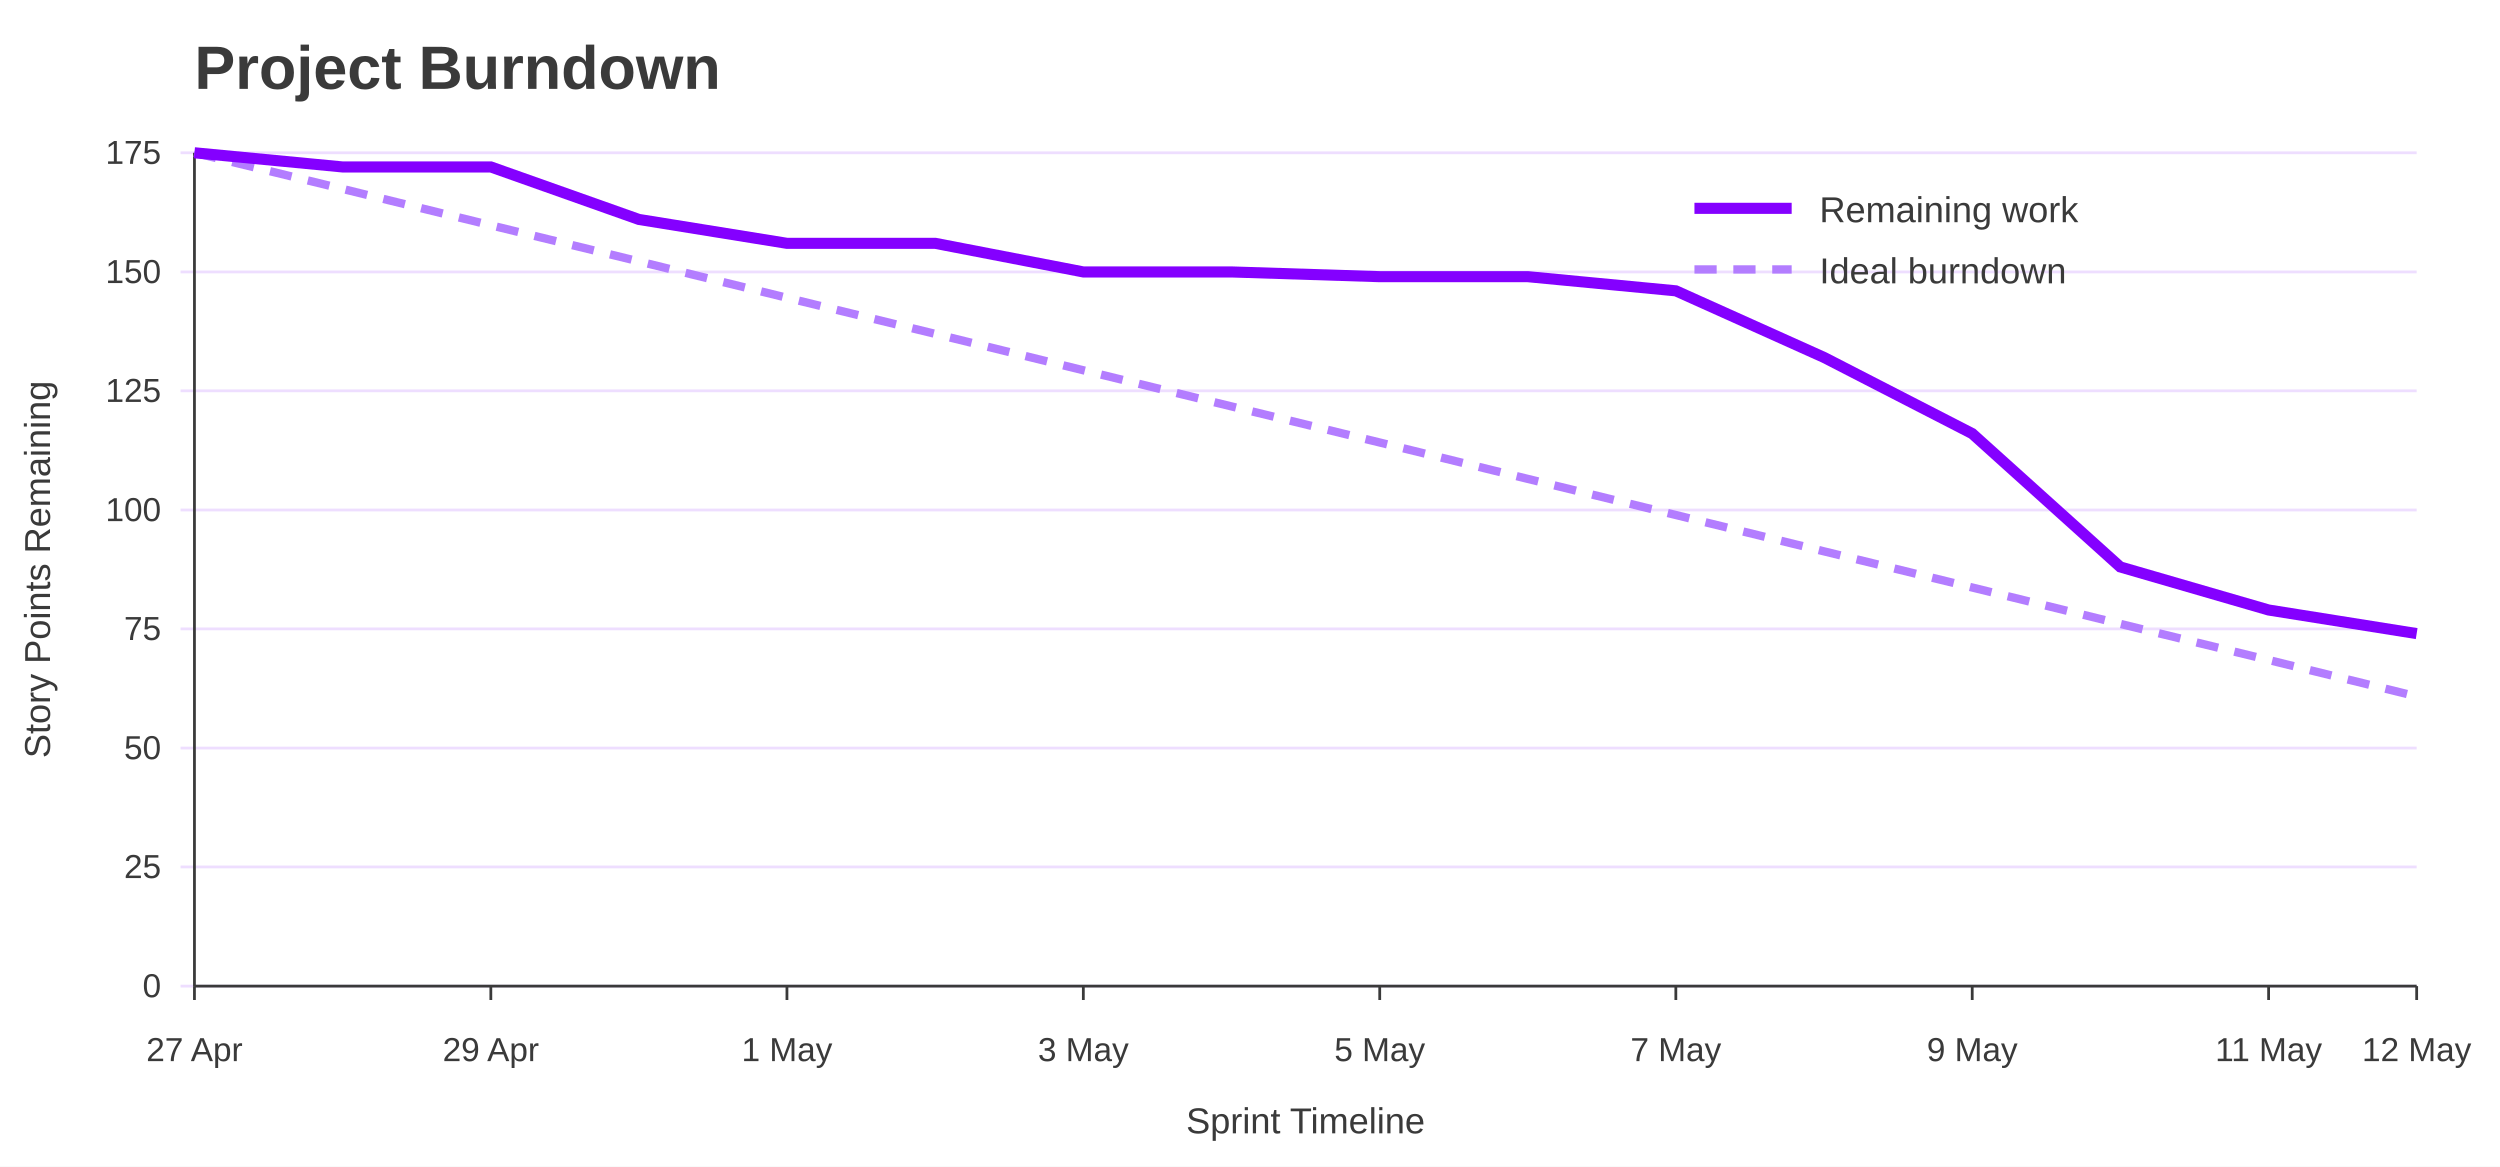
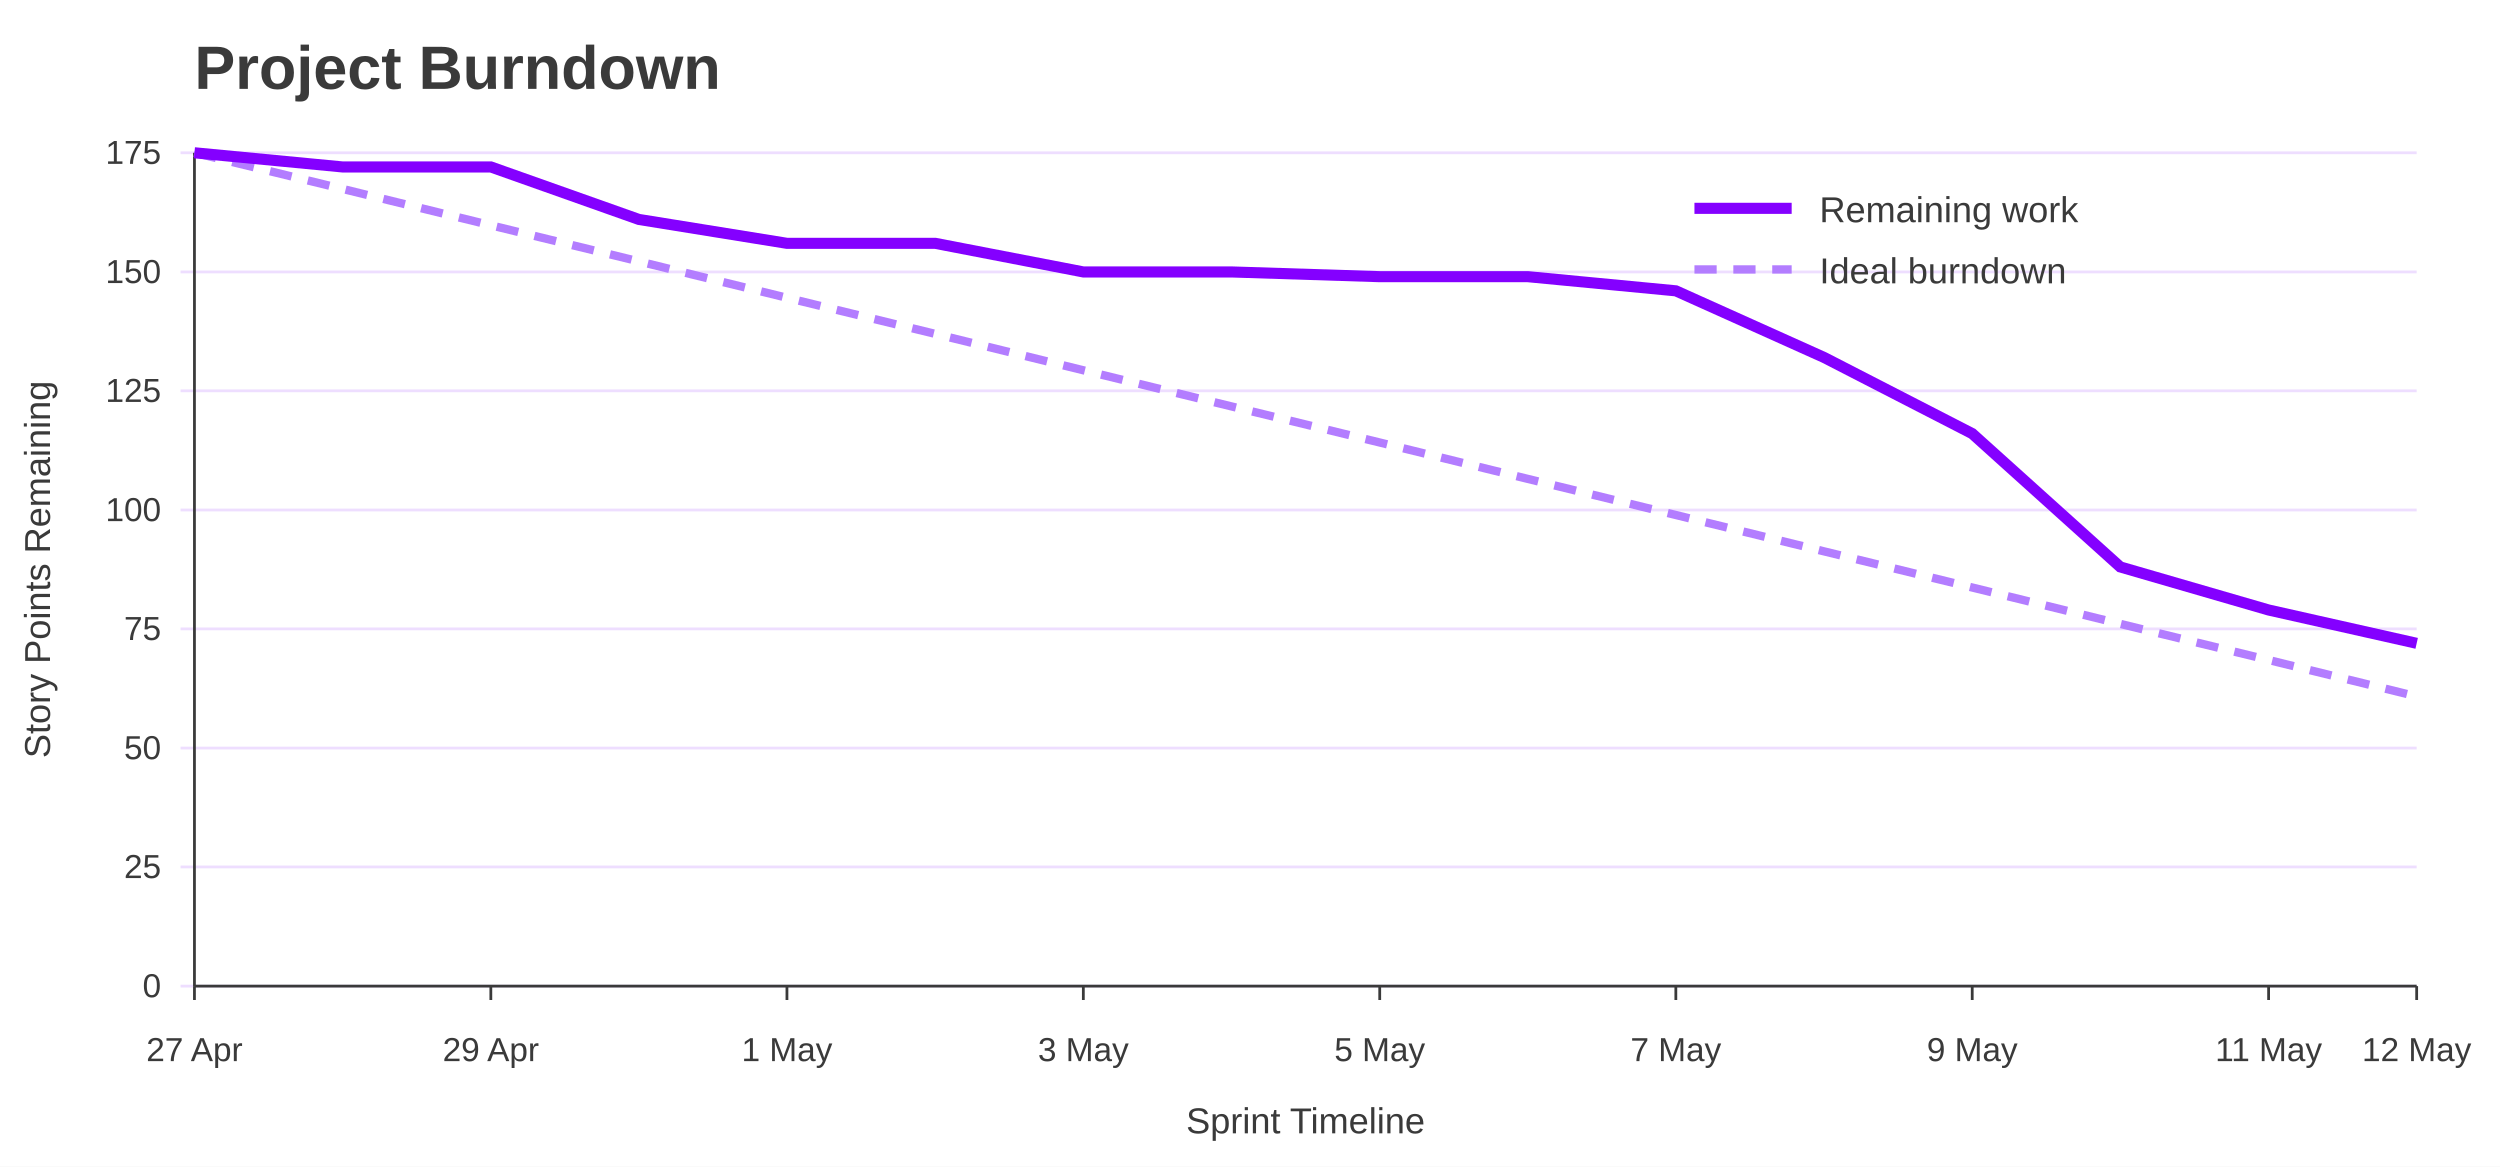
<svg xmlns="http://www.w3.org/2000/svg" width="900" height="420" viewBox="0 0 900 420" role="img" aria-labelledby="title desc">
  <rect width="100%" height="100%" fill="#ffffff" />
  <text x="70" y="32" font-family="Jost, Arial, Helvetica, sans-serif" font-size="22" font-weight="700" fill="#3A3A3A">Project Burndown</text>
  <line x1="65" y1="355.0" x2="870" y2="355.0" stroke="#EEDEFF" />
  <text x="58" y="359.0" font-family="Overpass, Arial, Helvetica, sans-serif" font-size="12" text-anchor="end" fill="#3A3A3A">0</text>
  <line x1="65" y1="312.1" x2="870" y2="312.1" stroke="#EEDEFF" />
  <text x="58" y="316.1" font-family="Overpass, Arial, Helvetica, sans-serif" font-size="12" text-anchor="end" fill="#3A3A3A">25</text>
  <line x1="65" y1="269.3" x2="870" y2="269.3" stroke="#EEDEFF" />
  <text x="58" y="273.3" font-family="Overpass, Arial, Helvetica, sans-serif" font-size="12" text-anchor="end" fill="#3A3A3A">50</text>
  <line x1="65" y1="226.4" x2="870" y2="226.4" stroke="#EEDEFF" />
  <text x="58" y="230.4" font-family="Overpass, Arial, Helvetica, sans-serif" font-size="12" text-anchor="end" fill="#3A3A3A">75</text>
  <line x1="65" y1="183.6" x2="870" y2="183.6" stroke="#EEDEFF" />
  <text x="58" y="187.6" font-family="Overpass, Arial, Helvetica, sans-serif" font-size="12" text-anchor="end" fill="#3A3A3A">100</text>
  <line x1="65" y1="140.7" x2="870" y2="140.7" stroke="#EEDEFF" />
  <text x="58" y="144.7" font-family="Overpass, Arial, Helvetica, sans-serif" font-size="12" text-anchor="end" fill="#3A3A3A">125</text>
  <line x1="65" y1="97.9" x2="870" y2="97.9" stroke="#EEDEFF" />
  <text x="58" y="101.9" font-family="Overpass, Arial, Helvetica, sans-serif" font-size="12" text-anchor="end" fill="#3A3A3A">150</text>
  <line x1="65" y1="55.0" x2="870" y2="55.0" stroke="#EEDEFF" />
  <text x="58" y="59.0" font-family="Overpass, Arial, Helvetica, sans-serif" font-size="12" text-anchor="end" fill="#3A3A3A">175</text>
  <line x1="70.0" y1="355" x2="70.0" y2="360" stroke="#3A3A3A" />
  <text x="70.0" y="382" font-family="Overpass, Arial, Helvetica, sans-serif" font-size="12" text-anchor="middle" fill="#3A3A3A">27 Apr</text>
  <line x1="176.7" y1="355" x2="176.7" y2="360" stroke="#3A3A3A" />
  <text x="176.7" y="382" font-family="Overpass, Arial, Helvetica, sans-serif" font-size="12" text-anchor="middle" fill="#3A3A3A">29 Apr</text>
  <line x1="283.3" y1="355" x2="283.3" y2="360" stroke="#3A3A3A" />
  <text x="283.3" y="382" font-family="Overpass, Arial, Helvetica, sans-serif" font-size="12" text-anchor="middle" fill="#3A3A3A">1 May</text>
  <line x1="390.0" y1="355" x2="390.0" y2="360" stroke="#3A3A3A" />
  <text x="390.0" y="382" font-family="Overpass, Arial, Helvetica, sans-serif" font-size="12" text-anchor="middle" fill="#3A3A3A">3 May</text>
  <line x1="496.7" y1="355" x2="496.7" y2="360" stroke="#3A3A3A" />
  <text x="496.7" y="382" font-family="Overpass, Arial, Helvetica, sans-serif" font-size="12" text-anchor="middle" fill="#3A3A3A">5 May</text>
  <line x1="603.3" y1="355" x2="603.3" y2="360" stroke="#3A3A3A" />
  <text x="603.3" y="382" font-family="Overpass, Arial, Helvetica, sans-serif" font-size="12" text-anchor="middle" fill="#3A3A3A">7 May</text>
  <line x1="710.0" y1="355" x2="710.0" y2="360" stroke="#3A3A3A" />
  <text x="710.0" y="382" font-family="Overpass, Arial, Helvetica, sans-serif" font-size="12" text-anchor="middle" fill="#3A3A3A">9 May</text>
  <line x1="816.7" y1="355" x2="816.7" y2="360" stroke="#3A3A3A" />
  <text x="816.7" y="382" font-family="Overpass, Arial, Helvetica, sans-serif" font-size="12" text-anchor="middle" fill="#3A3A3A">11 May</text>
  <line x1="870.0" y1="355" x2="870.0" y2="360" stroke="#3A3A3A" />
  <text x="870.0" y="382" font-family="Overpass, Arial, Helvetica, sans-serif" font-size="12" text-anchor="middle" fill="#3A3A3A">12 May</text>
  <line x1="70" y1="55" x2="70" y2="355" stroke="#3A3A3A" />
  <line x1="70" y1="355" x2="870" y2="355" stroke="#3A3A3A" />
  <text x="18" y="205.0" font-family="Overpass, Arial, Helvetica, sans-serif" font-size="13" text-anchor="middle" transform="rotate(-90 18 205.0)" fill="#3A3A3A">Story Points Remaining</text>
  <text x="470.0" y="408" font-family="Overpass, Arial, Helvetica, sans-serif" font-size="13" text-anchor="middle" fill="#3A3A3A">Sprint Timeline</text>
  <polyline points="70.0,55.0 123.3,68.0 176.7,81.1 230.0,94.1 283.3,107.2 336.7,120.2 390.0,133.3 443.3,146.3 496.7,159.3 550.0,172.4 603.3,185.4 656.7,198.5 710.0,211.5 763.3,224.6 816.7,237.6 870.0,250.7" fill="none" stroke="#B37DFF" stroke-width="3" stroke-dasharray="8 6" />
-   <polyline points="70.0,55.0 123.3,60.1 176.7,60.1 230.0,79.0 283.3,87.6 336.7,87.6 390.0,97.9 443.3,97.9 496.7,99.6 550.0,99.6 603.3,104.7 656.7,128.7 710.0,156.1 763.3,204.1 816.7,219.6 870.0,228.1" fill="none" stroke="#8400FF" stroke-width="4" />
+   <polyline points="70.0,55.0 123.3,60.1 176.7,60.1 230.0,79.0 283.3,87.6 336.7,87.6 390.0,97.9 443.3,97.9 496.7,99.6 550.0,99.6 603.3,104.7 656.7,128.7 710.0,156.1 763.3,204.1 816.7,219.6 870.0,231.6" fill="none" stroke="#8400FF" stroke-width="4" />
  <line x1="610" y1="75" x2="645" y2="75" stroke="#8400FF" stroke-width="4" />
  <text x="655" y="80" font-family="Overpass, Arial, Helvetica, sans-serif" font-size="13" fill="#3A3A3A">Remaining work</text>
  <line x1="610" y1="97" x2="645" y2="97" stroke="#B37DFF" stroke-width="3" stroke-dasharray="8 6" />
  <text x="655" y="102" font-family="Overpass, Arial, Helvetica, sans-serif" font-size="13" fill="#3A3A3A">Ideal burndown</text>
</svg>
